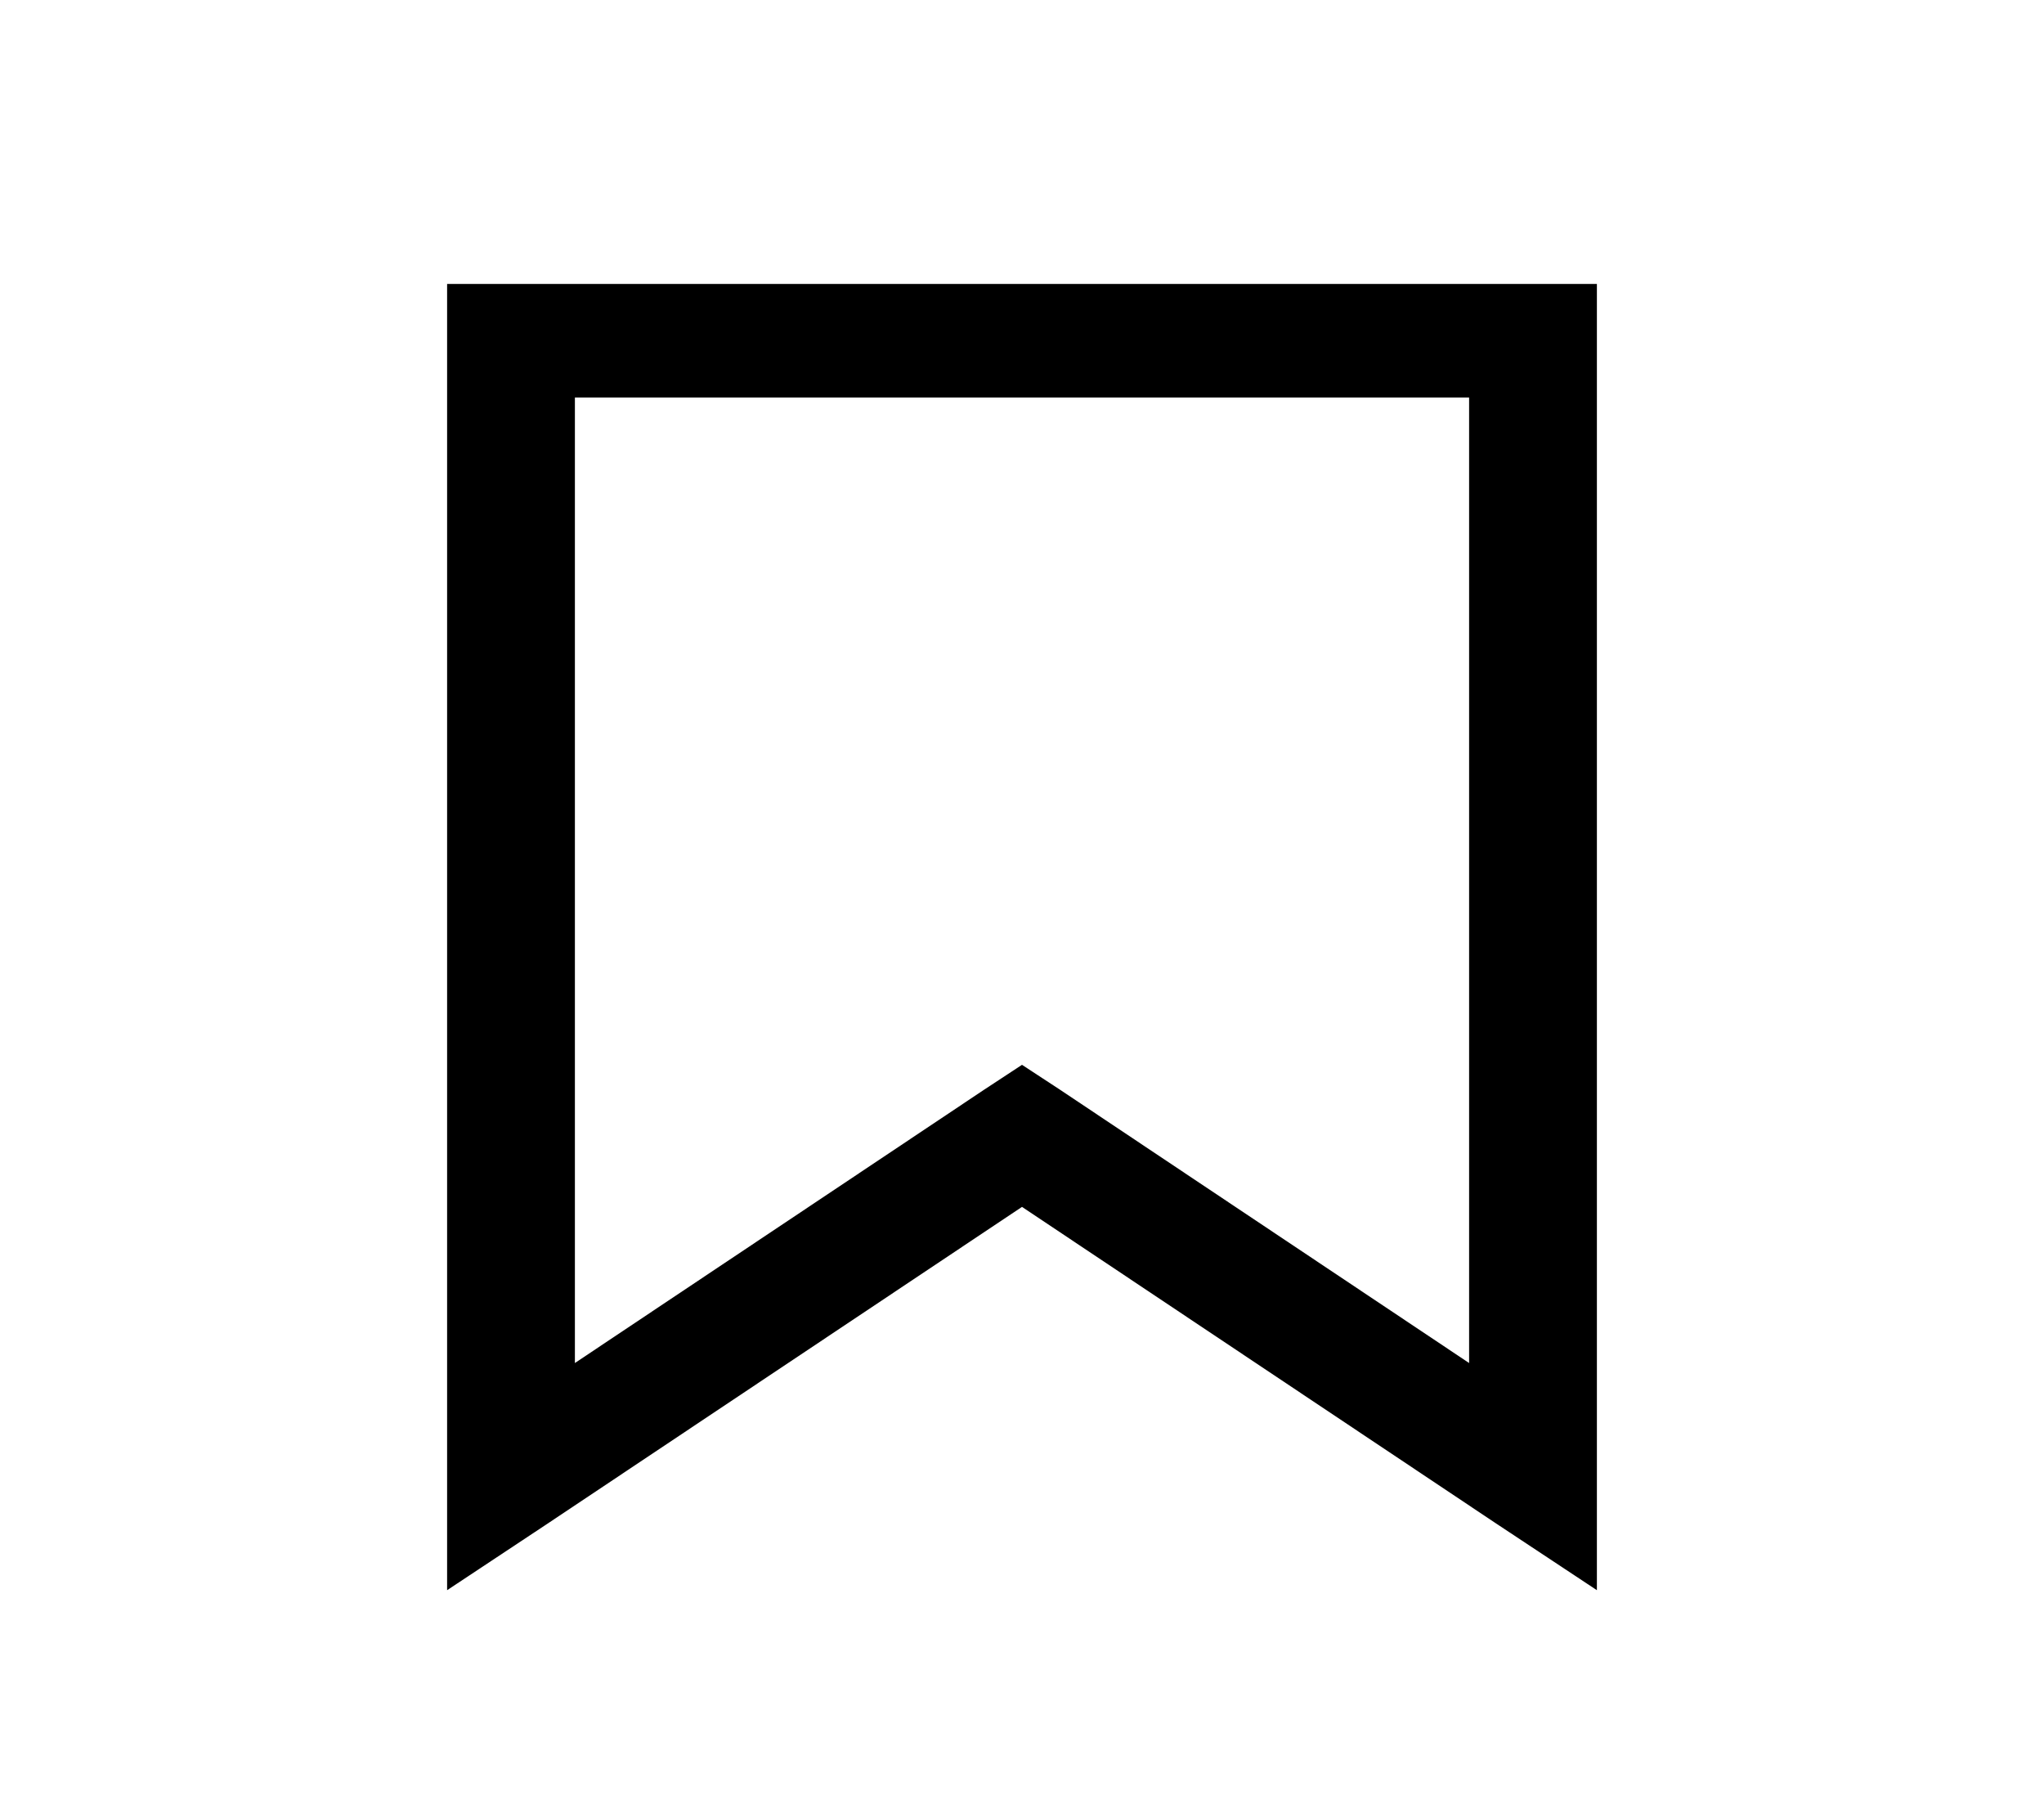
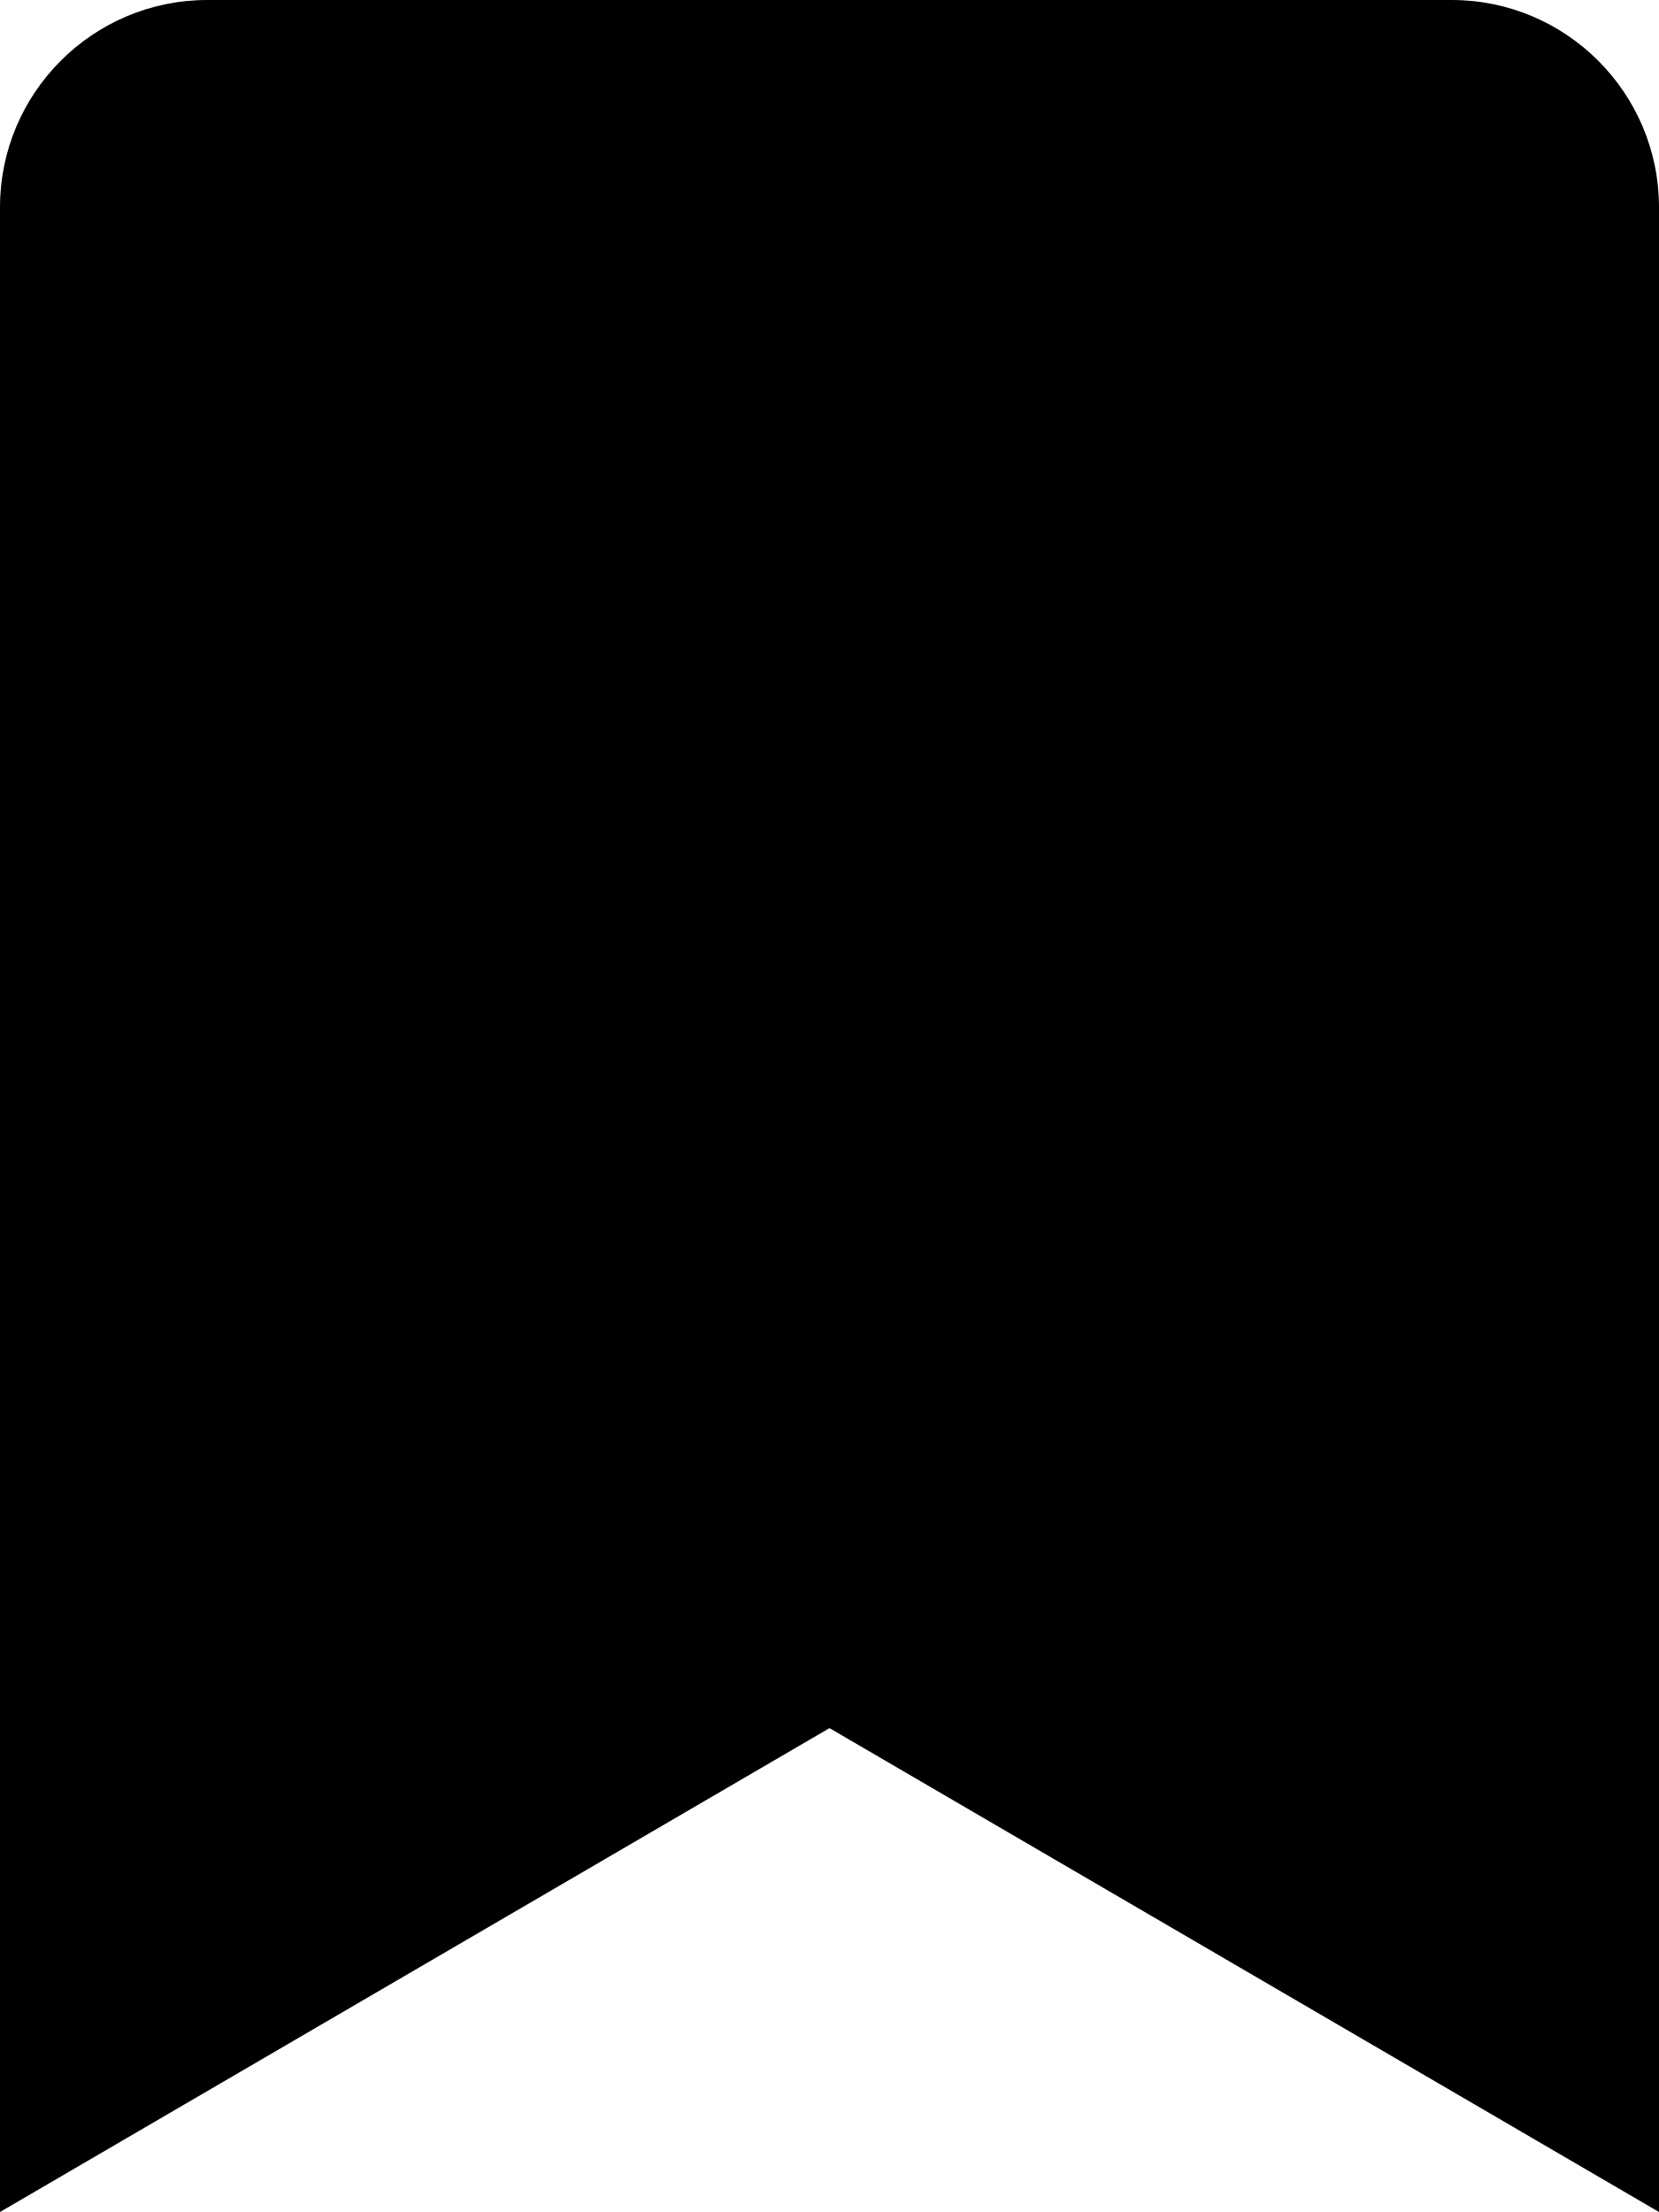
- <svg xmlns="http://www.w3.org/2000/svg" width="27" height="24" viewBox="0 0 27 24" fill="none">
-   <path d="M5.906 3.75V21L7.251 20.109L13.5 15.938L19.749 20.11L21.094 21V3.75H5.906ZM7.594 5.25H19.406V18L14.001 14.39L13.5 14.062L12.999 14.391L7.594 18V5.25Z" fill="black" />
+ <svg xmlns="http://www.w3.org/2000/svg" viewBox="0 0 384 512">
+   <path d="M384 48V512l-192-112L0 512V48C0 21.5 21.5 0 48 0h288C362.5 0 384 21.5 384 48z" />
</svg>
